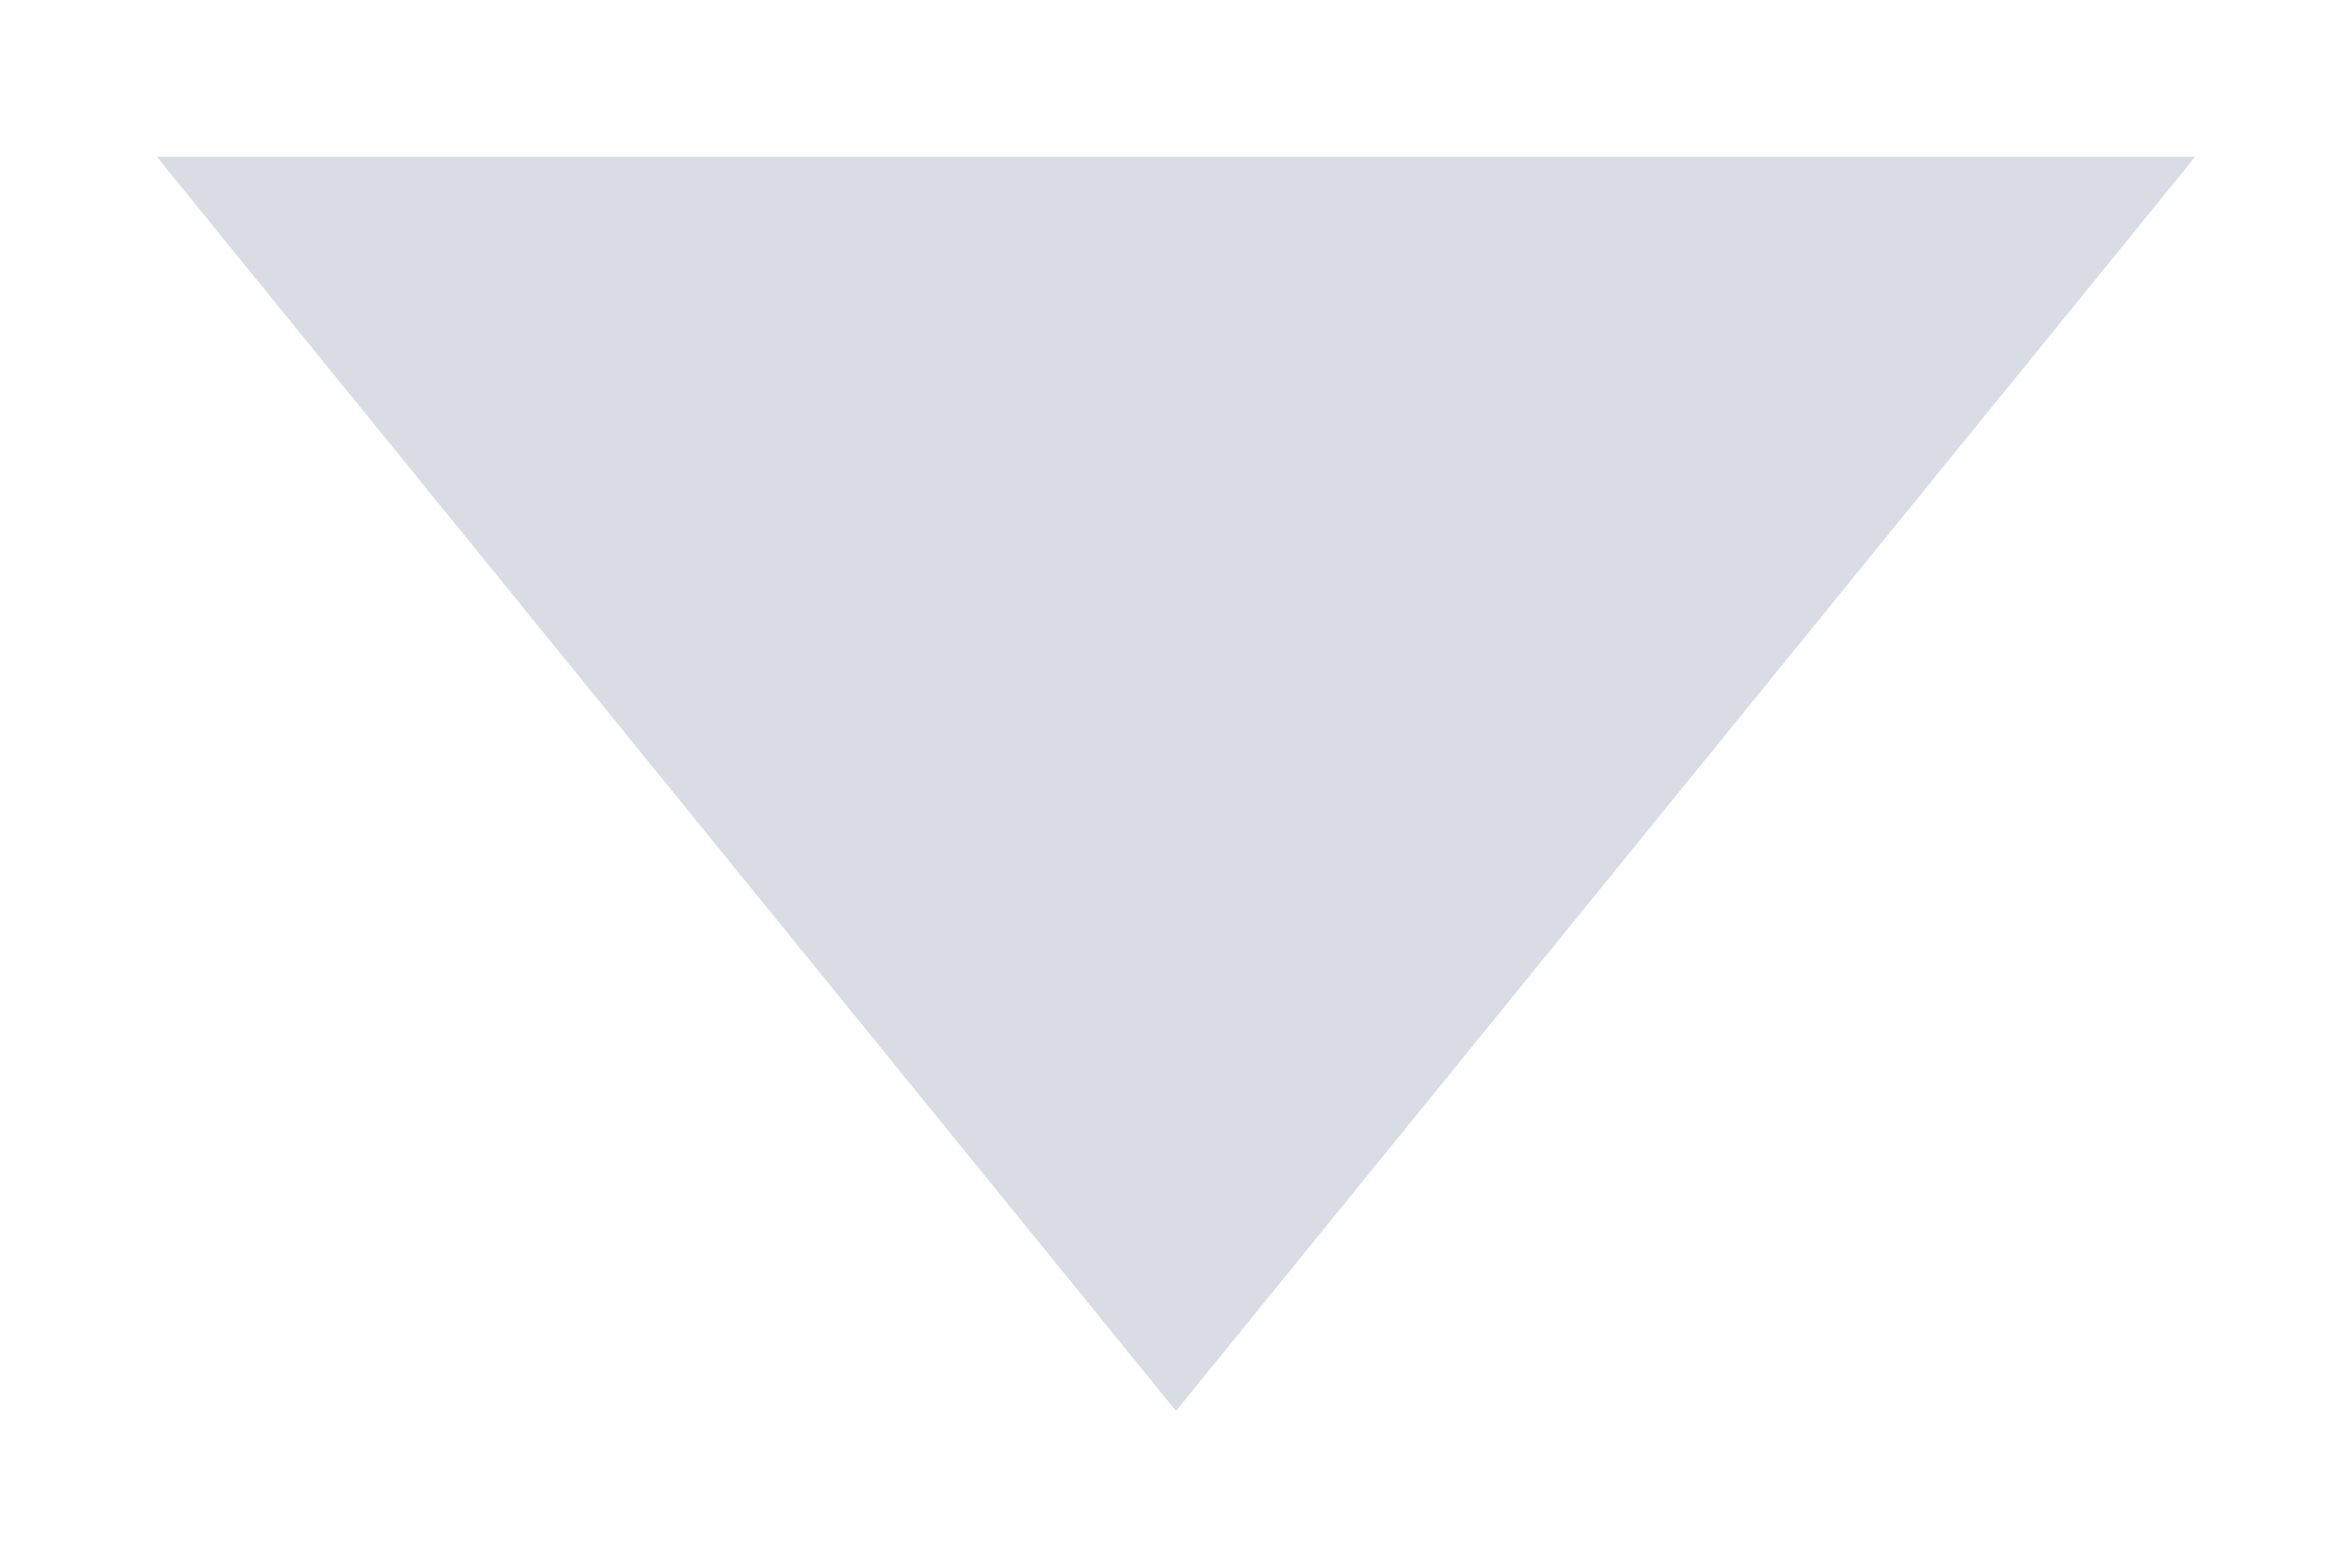
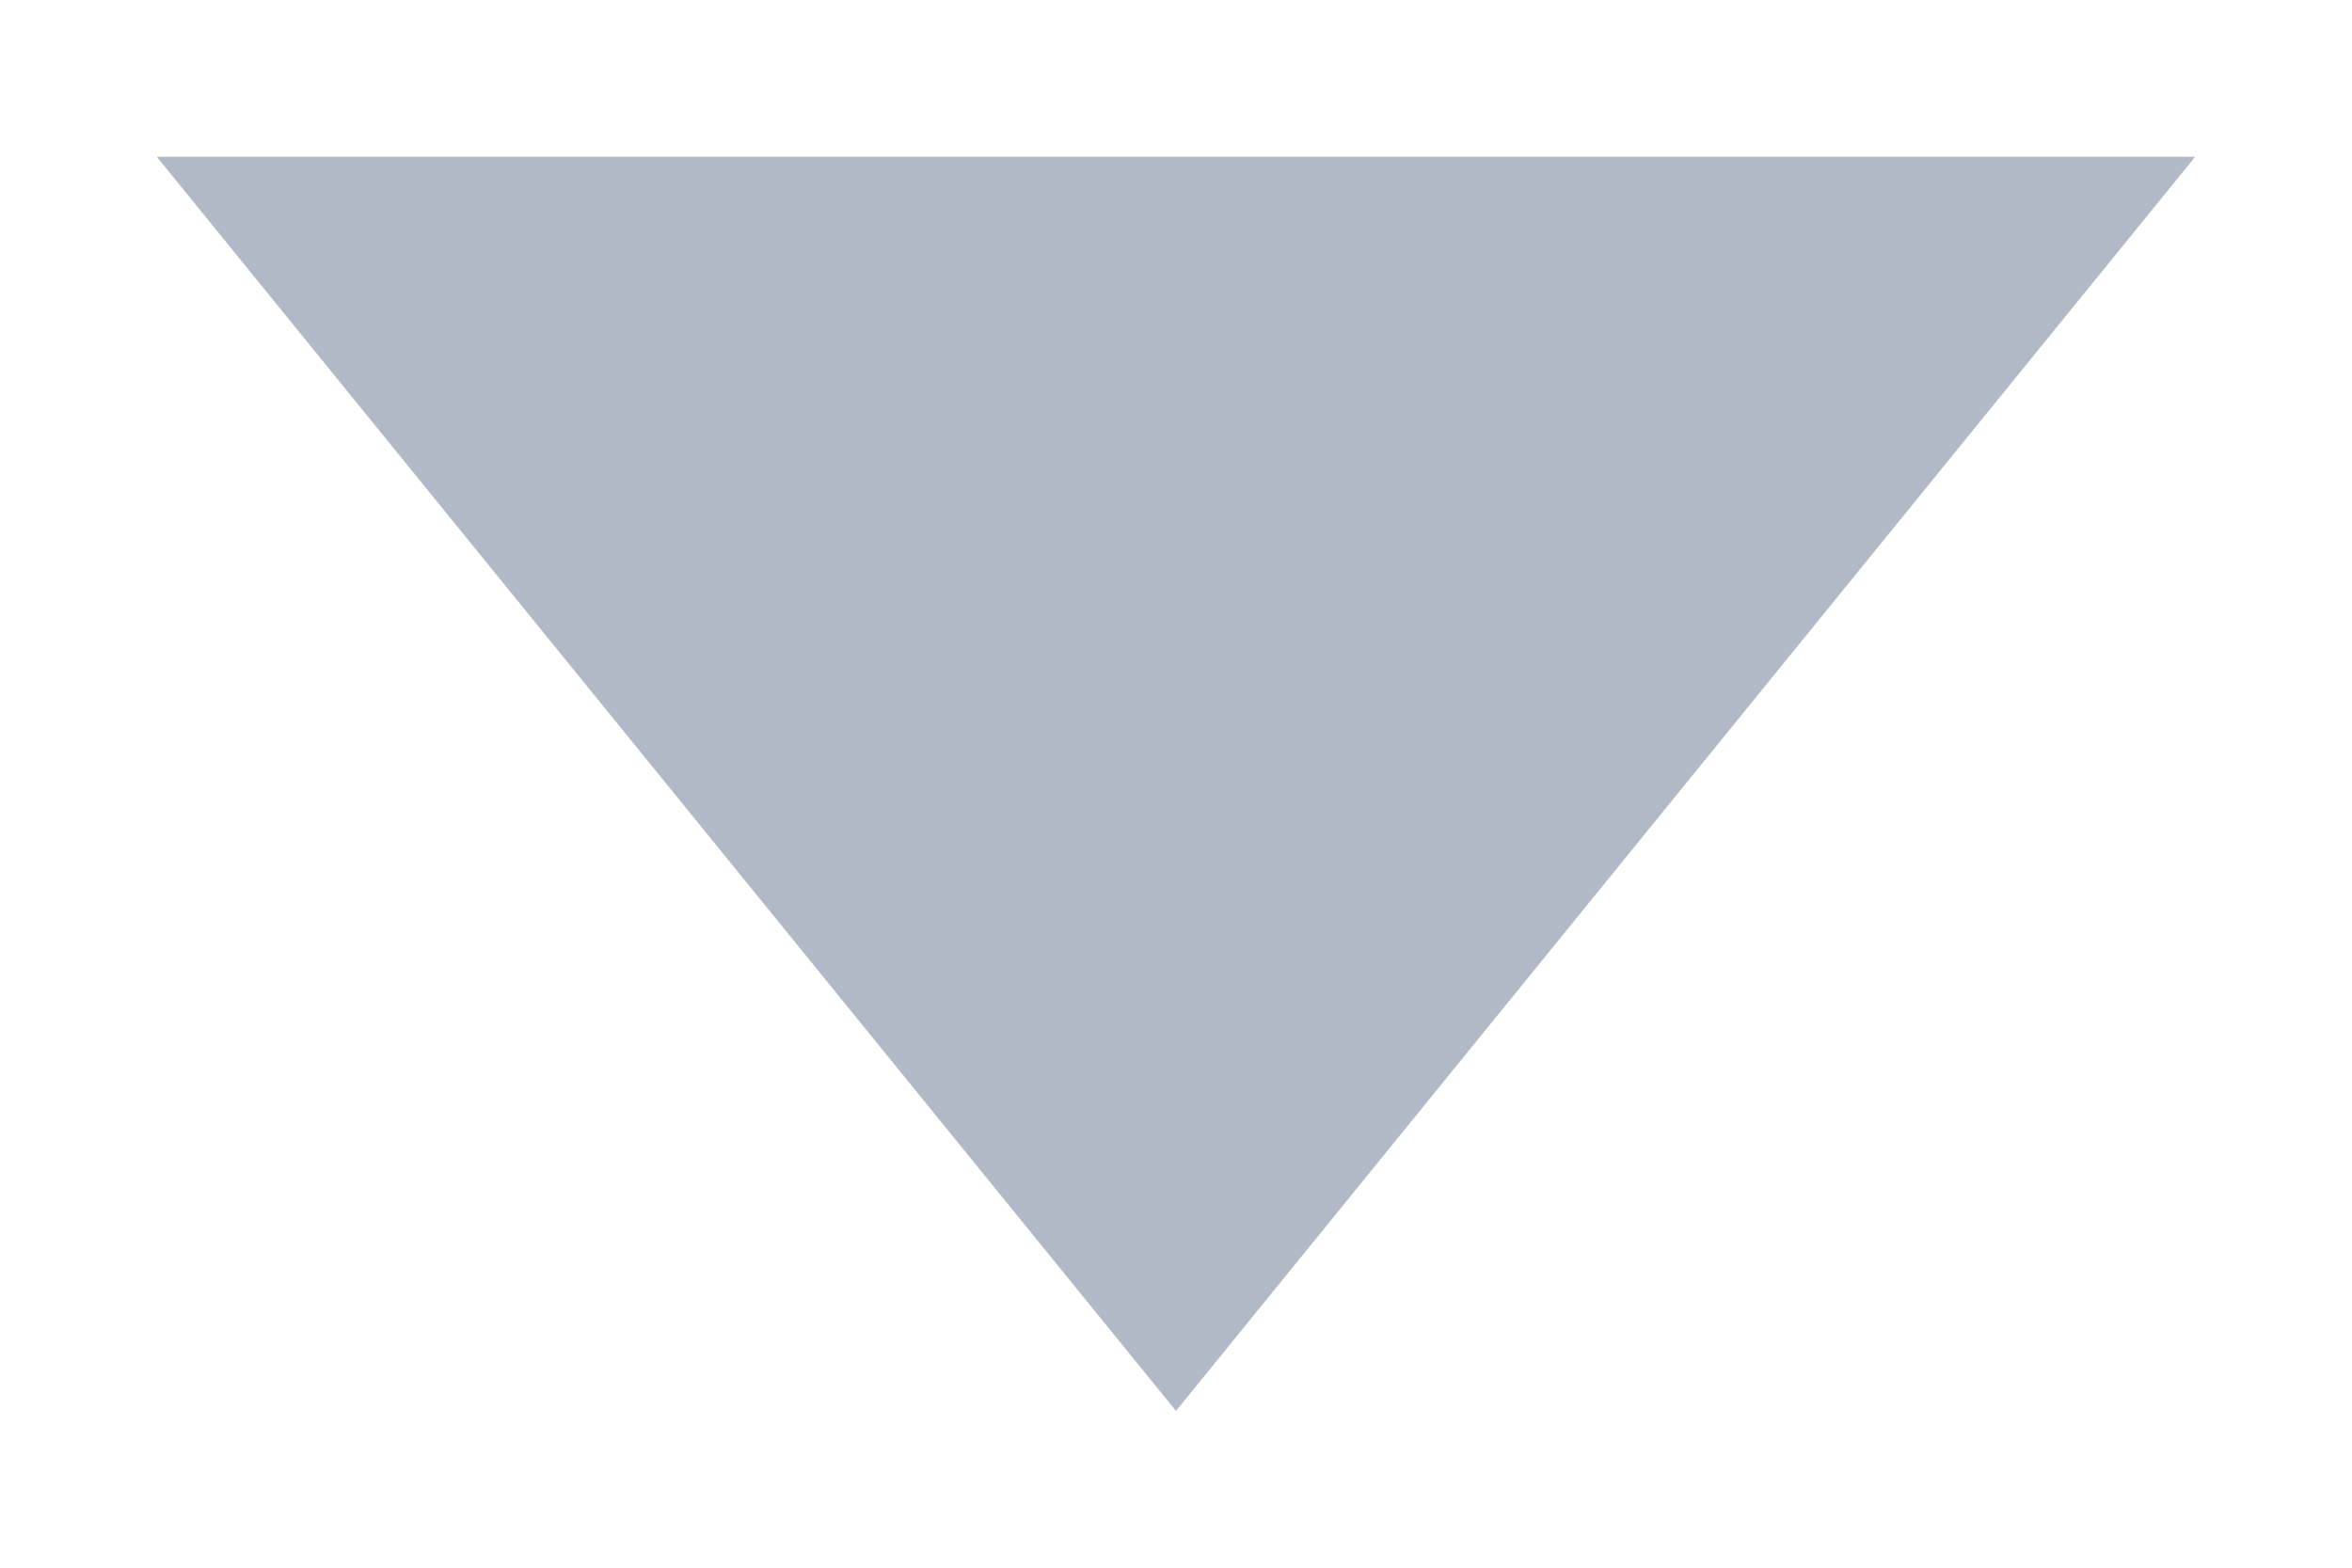
<svg xmlns="http://www.w3.org/2000/svg" width="9" height="6" viewBox="0 0 9 6">
-   <path d="M0.6 0.6 L8.4 0.6 L4.5 5.4 Z" fill="#d7dce5" />
+   <path d="M0.6 0.6 L8.4 0.6 L4.5 5.4 Z" fill="#b1b8c6" />
</svg>
